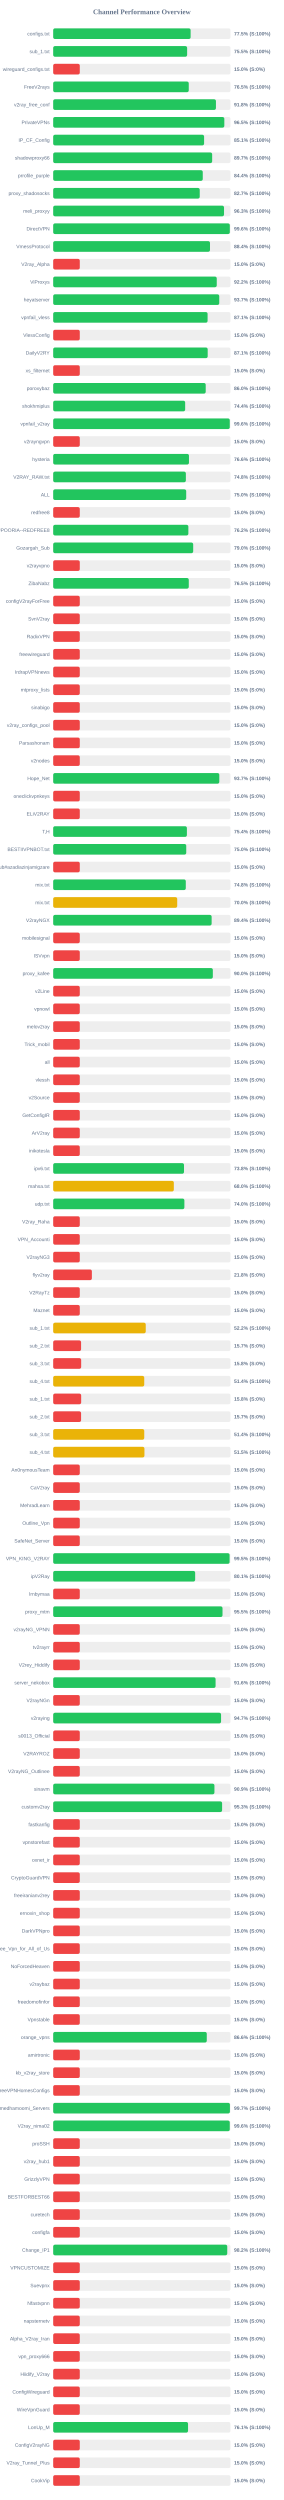
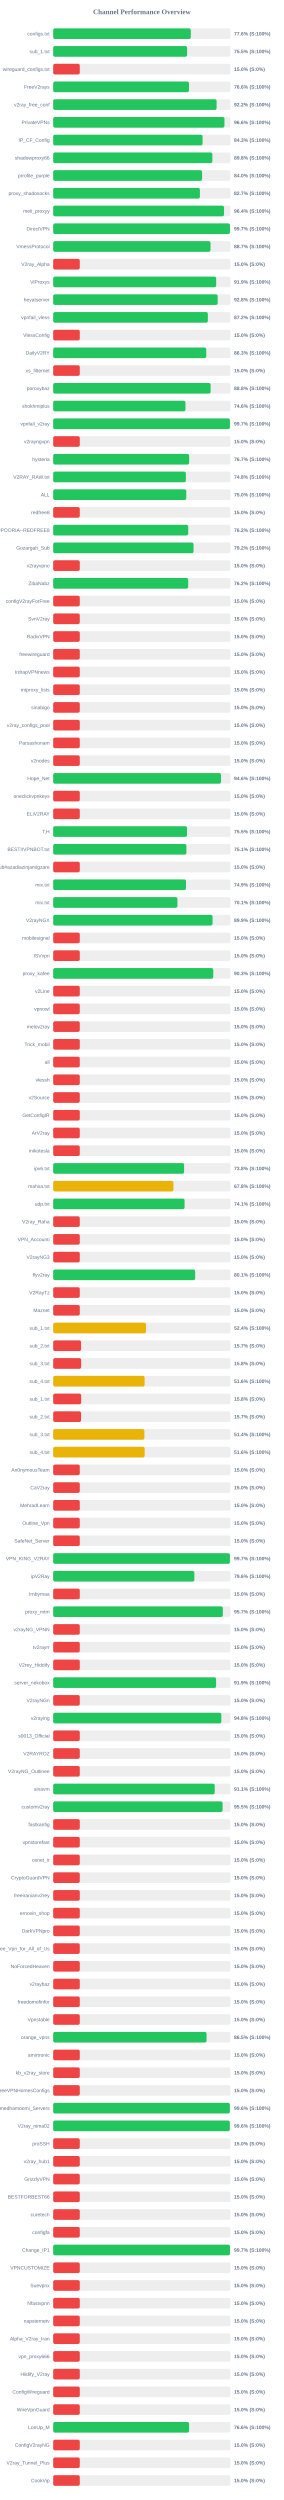
<svg xmlns="http://www.w3.org/2000/svg" width="800" height="7050" version="1.1">
  <style>
        .row { font: 14px Arial; fill: #64748b; }
        .score { font: bold 14px Arial; fill: #64748b; }
    </style>
  <text x="400" y="40" text-anchor="middle" font-size="20px" font-weight="bold" fill="#64748b">Channel Performance Overview</text>
  <rect x="150" y="80" width="500" height="30" fill="#eee" rx="5" />
-   <rect x="150" y="80" width="387.55" height="30" fill="#22c55e" rx="5" />
+   <rect x="150" y="80" width="388.0" height="30" fill="#22c55e" rx="5" />
  <text x="140" y="100" text-anchor="end" class="row">configs.txt</text>
-   <text x="660" y="100" text-anchor="start" class="score">77.5% (S:100%)</text>
+   <text x="660" y="100" text-anchor="start" class="score">77.6% (S:100%)</text>
  <rect x="150" y="130" width="500" height="30" fill="#eee" rx="5" />
  <rect x="150" y="130" width="377.7" height="30" fill="#22c55e" rx="5" />
  <text x="140" y="150" text-anchor="end" class="row">sub_1.txt</text>
  <text x="660" y="150" text-anchor="start" class="score">75.5% (S:100%)</text>
  <rect x="150" y="180" width="500" height="30" fill="#eee" rx="5" />
  <rect x="150" y="180" width="75.0" height="30" fill="#ef4444" rx="5" />
  <text x="140" y="200" text-anchor="end" class="row">wireguard_configs.txt</text>
  <text x="660" y="200" text-anchor="start" class="score">15.0% (S:0%)</text>
  <rect x="150" y="230" width="500" height="30" fill="#eee" rx="5" />
-   <rect x="150" y="230" width="382.3" height="30" fill="#22c55e" rx="5" />
+   <rect x="150" y="230" width="382.95" height="30" fill="#22c55e" rx="5" />
  <text x="140" y="250" text-anchor="end" class="row">FreeV2rays</text>
-   <text x="660" y="250" text-anchor="start" class="score">76.5% (S:100%)</text>
+   <text x="660" y="250" text-anchor="start" class="score">76.6% (S:100%)</text>
  <rect x="150" y="280" width="500" height="30" fill="#eee" rx="5" />
-   <rect x="150" y="280" width="458.95" height="30" fill="#22c55e" rx="5" />
+   <rect x="150" y="280" width="460.85" height="30" fill="#22c55e" rx="5" />
  <text x="140" y="300" text-anchor="end" class="row">v2ray_free_conf</text>
-   <text x="660" y="300" text-anchor="start" class="score">91.8% (S:100%)</text>
+   <text x="660" y="300" text-anchor="start" class="score">92.2% (S:100%)</text>
  <rect x="150" y="330" width="500" height="30" fill="#eee" rx="5" />
-   <rect x="150" y="330" width="482.6" height="30" fill="#22c55e" rx="5" />
+   <rect x="150" y="330" width="482.95" height="30" fill="#22c55e" rx="5" />
  <text x="140" y="350" text-anchor="end" class="row">PrivateVPNs</text>
-   <text x="660" y="350" text-anchor="start" class="score">96.5% (S:100%)</text>
+   <text x="660" y="350" text-anchor="start" class="score">96.6% (S:100%)</text>
  <rect x="150" y="380" width="500" height="30" fill="#eee" rx="5" />
-   <rect x="150" y="380" width="425.55" height="30" fill="#22c55e" rx="5" />
+   <rect x="150" y="380" width="421.3" height="30" fill="#22c55e" rx="5" />
  <text x="140" y="400" text-anchor="end" class="row">IP_CF_Config</text>
-   <text x="660" y="400" text-anchor="start" class="score">85.1% (S:100%)</text>
+   <text x="660" y="400" text-anchor="start" class="score">84.3% (S:100%)</text>
  <rect x="150" y="430" width="500" height="30" fill="#eee" rx="5" />
-   <rect x="150" y="430" width="448.3" height="30" fill="#22c55e" rx="5" />
+   <rect x="150" y="430" width="448.85" height="30" fill="#22c55e" rx="5" />
  <text x="140" y="450" text-anchor="end" class="row">shadowproxy66</text>
-   <text x="660" y="450" text-anchor="start" class="score">89.7% (S:100%)</text>
+   <text x="660" y="450" text-anchor="start" class="score">89.8% (S:100%)</text>
  <rect x="150" y="480" width="500" height="30" fill="#eee" rx="5" />
-   <rect x="150" y="480" width="421.8" height="30" fill="#22c55e" rx="5" />
+   <rect x="150" y="480" width="419.9" height="30" fill="#22c55e" rx="5" />
  <text x="140" y="500" text-anchor="end" class="row">prrofile_purple</text>
-   <text x="660" y="500" text-anchor="start" class="score">84.4% (S:100%)</text>
+   <text x="660" y="500" text-anchor="start" class="score">84.0% (S:100%)</text>
  <rect x="150" y="530" width="500" height="30" fill="#eee" rx="5" />
-   <rect x="150" y="530" width="413.25" height="30" fill="#22c55e" rx="5" />
+   <rect x="150" y="530" width="413.7" height="30" fill="#22c55e" rx="5" />
  <text x="140" y="550" text-anchor="end" class="row">proxy_shadosocks</text>
  <text x="660" y="550" text-anchor="start" class="score">82.7% (S:100%)</text>
  <rect x="150" y="580" width="500" height="30" fill="#eee" rx="5" />
-   <rect x="150" y="580" width="481.75" height="30" fill="#22c55e" rx="5" />
+   <rect x="150" y="580" width="481.8" height="30" fill="#22c55e" rx="5" />
  <text x="140" y="600" text-anchor="end" class="row">meli_proxyy</text>
-   <text x="660" y="600" text-anchor="start" class="score">96.3% (S:100%)</text>
+   <text x="660" y="600" text-anchor="start" class="score">96.4% (S:100%)</text>
  <rect x="150" y="630" width="500" height="30" fill="#eee" rx="5" />
-   <rect x="150" y="630" width="498.1" height="30" fill="#22c55e" rx="5" />
+   <rect x="150" y="630" width="498.45" height="30" fill="#22c55e" rx="5" />
  <text x="140" y="650" text-anchor="end" class="row">DirectVPN</text>
-   <text x="660" y="650" text-anchor="start" class="score">99.6% (S:100%)</text>
+   <text x="660" y="650" text-anchor="start" class="score">99.7% (S:100%)</text>
  <rect x="150" y="680" width="500" height="30" fill="#eee" rx="5" />
-   <rect x="150" y="680" width="442.2" height="30" fill="#22c55e" rx="5" />
+   <rect x="150" y="680" width="443.6" height="30" fill="#22c55e" rx="5" />
  <text x="140" y="700" text-anchor="end" class="row">VmessProtocol</text>
-   <text x="660" y="700" text-anchor="start" class="score">88.4% (S:100%)</text>
+   <text x="660" y="700" text-anchor="start" class="score">88.7% (S:100%)</text>
  <rect x="150" y="730" width="500" height="30" fill="#eee" rx="5" />
  <rect x="150" y="730" width="75.0" height="30" fill="#ef4444" rx="5" />
  <text x="140" y="750" text-anchor="end" class="row">V2ray_Alpha</text>
  <text x="660" y="750" text-anchor="start" class="score">15.0% (S:0%)</text>
  <rect x="150" y="780" width="500" height="30" fill="#eee" rx="5" />
-   <rect x="150" y="780" width="461.25" height="30" fill="#22c55e" rx="5" />
+   <rect x="150" y="780" width="459.65" height="30" fill="#22c55e" rx="5" />
  <text x="140" y="800" text-anchor="end" class="row">ViProxys</text>
-   <text x="660" y="800" text-anchor="start" class="score">92.2% (S:100%)</text>
+   <text x="660" y="800" text-anchor="start" class="score">91.9% (S:100%)</text>
  <rect x="150" y="830" width="500" height="30" fill="#eee" rx="5" />
-   <rect x="150" y="830" width="468.3" height="30" fill="#22c55e" rx="5" />
+   <rect x="150" y="830" width="463.85" height="30" fill="#22c55e" rx="5" />
  <text x="140" y="850" text-anchor="end" class="row">heyatserver</text>
-   <text x="660" y="850" text-anchor="start" class="score">93.7% (S:100%)</text>
+   <text x="660" y="850" text-anchor="start" class="score">92.8% (S:100%)</text>
  <rect x="150" y="880" width="500" height="30" fill="#eee" rx="5" />
-   <rect x="150" y="880" width="435.4" height="30" fill="#22c55e" rx="5" />
+   <rect x="150" y="880" width="436.15" height="30" fill="#22c55e" rx="5" />
  <text x="140" y="900" text-anchor="end" class="row">vpnfail_vless</text>
-   <text x="660" y="900" text-anchor="start" class="score">87.1% (S:100%)</text>
+   <text x="660" y="900" text-anchor="start" class="score">87.2% (S:100%)</text>
  <rect x="150" y="930" width="500" height="30" fill="#eee" rx="5" />
  <rect x="150" y="930" width="75.0" height="30" fill="#ef4444" rx="5" />
  <text x="140" y="950" text-anchor="end" class="row">VlessConfig</text>
  <text x="660" y="950" text-anchor="start" class="score">15.0% (S:0%)</text>
  <rect x="150" y="980" width="500" height="30" fill="#eee" rx="5" />
-   <rect x="150" y="980" width="435.7" height="30" fill="#22c55e" rx="5" />
+   <rect x="150" y="980" width="431.65" height="30" fill="#22c55e" rx="5" />
  <text x="140" y="1000" text-anchor="end" class="row">DailyV2RY</text>
-   <text x="660" y="1000" text-anchor="start" class="score">87.1% (S:100%)</text>
+   <text x="660" y="1000" text-anchor="start" class="score">86.3% (S:100%)</text>
  <rect x="150" y="1030" width="500" height="30" fill="#eee" rx="5" />
  <rect x="150" y="1030" width="75.0" height="30" fill="#ef4444" rx="5" />
  <text x="140" y="1050" text-anchor="end" class="row">xs_filternet</text>
  <text x="660" y="1050" text-anchor="start" class="score">15.0% (S:0%)</text>
  <rect x="150" y="1080" width="500" height="30" fill="#eee" rx="5" />
-   <rect x="150" y="1080" width="430.1" height="30" fill="#22c55e" rx="5" />
+   <rect x="150" y="1080" width="443.95" height="30" fill="#22c55e" rx="5" />
  <text x="140" y="1100" text-anchor="end" class="row">poroxybaz</text>
-   <text x="660" y="1100" text-anchor="start" class="score">86.0% (S:100%)</text>
+   <text x="660" y="1100" text-anchor="start" class="score">88.8% (S:100%)</text>
  <rect x="150" y="1130" width="500" height="30" fill="#eee" rx="5" />
-   <rect x="150" y="1130" width="372.15" height="30" fill="#22c55e" rx="5" />
+   <rect x="150" y="1130" width="373.0" height="30" fill="#22c55e" rx="5" />
  <text x="140" y="1150" text-anchor="end" class="row">shokhmiplus</text>
-   <text x="660" y="1150" text-anchor="start" class="score">74.4% (S:100%)</text>
+   <text x="660" y="1150" text-anchor="start" class="score">74.6% (S:100%)</text>
  <rect x="150" y="1180" width="500" height="30" fill="#eee" rx="5" />
-   <rect x="150" y="1180" width="497.95" height="30" fill="#22c55e" rx="5" />
+   <rect x="150" y="1180" width="498.4" height="30" fill="#22c55e" rx="5" />
  <text x="140" y="1200" text-anchor="end" class="row">vpnfail_v2ray</text>
-   <text x="660" y="1200" text-anchor="start" class="score">99.6% (S:100%)</text>
+   <text x="660" y="1200" text-anchor="start" class="score">99.7% (S:100%)</text>
  <rect x="150" y="1230" width="500" height="30" fill="#eee" rx="5" />
  <rect x="150" y="1230" width="75.0" height="30" fill="#ef4444" rx="5" />
  <text x="140" y="1250" text-anchor="end" class="row">v2rayngvpn</text>
  <text x="660" y="1250" text-anchor="start" class="score">15.0% (S:0%)</text>
  <rect x="150" y="1280" width="500" height="30" fill="#eee" rx="5" />
-   <rect x="150" y="1280" width="382.9" height="30" fill="#22c55e" rx="5" />
+   <rect x="150" y="1280" width="383.45" height="30" fill="#22c55e" rx="5" />
  <text x="140" y="1300" text-anchor="end" class="row">hysteria</text>
-   <text x="660" y="1300" text-anchor="start" class="score">76.6% (S:100%)</text>
+   <text x="660" y="1300" text-anchor="start" class="score">76.7% (S:100%)</text>
  <rect x="150" y="1330" width="500" height="30" fill="#eee" rx="5" />
-   <rect x="150" y="1330" width="374.15" height="30" fill="#22c55e" rx="5" />
+   <rect x="150" y="1330" width="374.2" height="30" fill="#22c55e" rx="5" />
  <text x="140" y="1350" text-anchor="end" class="row">V2RAY_RAW.txt</text>
  <text x="660" y="1350" text-anchor="start" class="score">74.8% (S:100%)</text>
  <rect x="150" y="1380" width="500" height="30" fill="#eee" rx="5" />
-   <rect x="150" y="1380" width="375.1" height="30" fill="#22c55e" rx="5" />
+   <rect x="150" y="1380" width="375.25" height="30" fill="#22c55e" rx="5" />
  <text x="140" y="1400" text-anchor="end" class="row">ALL</text>
  <text x="660" y="1400" text-anchor="start" class="score">75.0% (S:100%)</text>
  <rect x="150" y="1430" width="500" height="30" fill="#eee" rx="5" />
  <rect x="150" y="1430" width="75.0" height="30" fill="#ef4444" rx="5" />
  <text x="140" y="1450" text-anchor="end" class="row">redfree8</text>
  <text x="660" y="1450" text-anchor="start" class="score">15.0% (S:0%)</text>
  <rect x="150" y="1480" width="500" height="30" fill="#eee" rx="5" />
-   <rect x="150" y="1480" width="381.2" height="30" fill="#22c55e" rx="5" />
+   <rect x="150" y="1480" width="380.8" height="30" fill="#22c55e" rx="5" />
  <text x="140" y="1500" text-anchor="end" class="row">POORIA--REDFREE8.txt#POORIA--REDFREE8</text>
  <text x="660" y="1500" text-anchor="start" class="score">76.2% (S:100%)</text>
  <rect x="150" y="1530" width="500" height="30" fill="#eee" rx="5" />
-   <rect x="150" y="1530" width="394.8" height="30" fill="#22c55e" rx="5" />
+   <rect x="150" y="1530" width="395.8" height="30" fill="#22c55e" rx="5" />
  <text x="140" y="1550" text-anchor="end" class="row">Gozargah_Sub</text>
-   <text x="660" y="1550" text-anchor="start" class="score">79.0% (S:100%)</text>
+   <text x="660" y="1550" text-anchor="start" class="score">79.2% (S:100%)</text>
  <rect x="150" y="1580" width="500" height="30" fill="#eee" rx="5" />
  <rect x="150" y="1580" width="75.0" height="30" fill="#ef4444" rx="5" />
  <text x="140" y="1600" text-anchor="end" class="row">v2rayvpno</text>
  <text x="660" y="1600" text-anchor="start" class="score">15.0% (S:0%)</text>
  <rect x="150" y="1630" width="500" height="30" fill="#eee" rx="5" />
-   <rect x="150" y="1630" width="382.35" height="30" fill="#22c55e" rx="5" />
+   <rect x="150" y="1630" width="380.75" height="30" fill="#22c55e" rx="5" />
  <text x="140" y="1650" text-anchor="end" class="row">ZibaNabz</text>
-   <text x="660" y="1650" text-anchor="start" class="score">76.5% (S:100%)</text>
+   <text x="660" y="1650" text-anchor="start" class="score">76.2% (S:100%)</text>
  <rect x="150" y="1680" width="500" height="30" fill="#eee" rx="5" />
  <rect x="150" y="1680" width="75.0" height="30" fill="#ef4444" rx="5" />
  <text x="140" y="1700" text-anchor="end" class="row">configV2rayForFree</text>
  <text x="660" y="1700" text-anchor="start" class="score">15.0% (S:0%)</text>
  <rect x="150" y="1730" width="500" height="30" fill="#eee" rx="5" />
  <rect x="150" y="1730" width="75.0" height="30" fill="#ef4444" rx="5" />
  <text x="140" y="1750" text-anchor="end" class="row">SvnV2ray</text>
  <text x="660" y="1750" text-anchor="start" class="score">15.0% (S:0%)</text>
  <rect x="150" y="1780" width="500" height="30" fill="#eee" rx="5" />
  <rect x="150" y="1780" width="75.0" height="30" fill="#ef4444" rx="5" />
  <text x="140" y="1800" text-anchor="end" class="row">RadixVPN</text>
  <text x="660" y="1800" text-anchor="start" class="score">15.0% (S:0%)</text>
  <rect x="150" y="1830" width="500" height="30" fill="#eee" rx="5" />
  <rect x="150" y="1830" width="75.0" height="30" fill="#ef4444" rx="5" />
  <text x="140" y="1850" text-anchor="end" class="row">freewireguard</text>
  <text x="660" y="1850" text-anchor="start" class="score">15.0% (S:0%)</text>
  <rect x="150" y="1880" width="500" height="30" fill="#eee" rx="5" />
  <rect x="150" y="1880" width="75.0" height="30" fill="#ef4444" rx="5" />
  <text x="140" y="1900" text-anchor="end" class="row">IrdrapVPNnews</text>
  <text x="660" y="1900" text-anchor="start" class="score">15.0% (S:0%)</text>
  <rect x="150" y="1930" width="500" height="30" fill="#eee" rx="5" />
  <rect x="150" y="1930" width="75.0" height="30" fill="#ef4444" rx="5" />
  <text x="140" y="1950" text-anchor="end" class="row">mtproxy_lists</text>
  <text x="660" y="1950" text-anchor="start" class="score">15.0% (S:0%)</text>
  <rect x="150" y="1980" width="500" height="30" fill="#eee" rx="5" />
  <rect x="150" y="1980" width="75.0" height="30" fill="#ef4444" rx="5" />
  <text x="140" y="2000" text-anchor="end" class="row">sinabigo</text>
  <text x="660" y="2000" text-anchor="start" class="score">15.0% (S:0%)</text>
  <rect x="150" y="2030" width="500" height="30" fill="#eee" rx="5" />
  <rect x="150" y="2030" width="75.0" height="30" fill="#ef4444" rx="5" />
  <text x="140" y="2050" text-anchor="end" class="row">v2ray_configs_pool</text>
  <text x="660" y="2050" text-anchor="start" class="score">15.0% (S:0%)</text>
  <rect x="150" y="2080" width="500" height="30" fill="#eee" rx="5" />
  <rect x="150" y="2080" width="75.0" height="30" fill="#ef4444" rx="5" />
  <text x="140" y="2100" text-anchor="end" class="row">Parsashonam</text>
  <text x="660" y="2100" text-anchor="start" class="score">15.0% (S:0%)</text>
  <rect x="150" y="2130" width="500" height="30" fill="#eee" rx="5" />
  <rect x="150" y="2130" width="75.0" height="30" fill="#ef4444" rx="5" />
  <text x="140" y="2150" text-anchor="end" class="row">v2nodes</text>
  <text x="660" y="2150" text-anchor="start" class="score">15.0% (S:0%)</text>
  <rect x="150" y="2180" width="500" height="30" fill="#eee" rx="5" />
-   <rect x="150" y="2180" width="468.45" height="30" fill="#22c55e" rx="5" />
+   <rect x="150" y="2180" width="473.2" height="30" fill="#22c55e" rx="5" />
  <text x="140" y="2200" text-anchor="end" class="row">Hope_Net</text>
-   <text x="660" y="2200" text-anchor="start" class="score">93.7% (S:100%)</text>
+   <text x="660" y="2200" text-anchor="start" class="score">94.6% (S:100%)</text>
  <rect x="150" y="2230" width="500" height="30" fill="#eee" rx="5" />
  <rect x="150" y="2230" width="75.0" height="30" fill="#ef4444" rx="5" />
  <text x="140" y="2250" text-anchor="end" class="row">oneclickvpnkeys</text>
  <text x="660" y="2250" text-anchor="start" class="score">15.0% (S:0%)</text>
  <rect x="150" y="2280" width="500" height="30" fill="#eee" rx="5" />
  <rect x="150" y="2280" width="75.0" height="30" fill="#ef4444" rx="5" />
  <text x="140" y="2300" text-anchor="end" class="row">ELiV2RAY</text>
  <text x="660" y="2300" text-anchor="start" class="score">15.0% (S:0%)</text>
  <rect x="150" y="2330" width="500" height="30" fill="#eee" rx="5" />
-   <rect x="150" y="2330" width="377.05" height="30" fill="#22c55e" rx="5" />
+   <rect x="150" y="2330" width="377.45" height="30" fill="#22c55e" rx="5" />
  <text x="140" y="2350" text-anchor="end" class="row">T,H</text>
-   <text x="660" y="2350" text-anchor="start" class="score">75.4% (S:100%)</text>
+   <text x="660" y="2350" text-anchor="start" class="score">75.5% (S:100%)</text>
  <rect x="150" y="2380" width="500" height="30" fill="#eee" rx="5" />
-   <rect x="150" y="2380" width="375.2" height="30" fill="#22c55e" rx="5" />
+   <rect x="150" y="2380" width="375.65" height="30" fill="#22c55e" rx="5" />
  <text x="140" y="2400" text-anchor="end" class="row">BESTIIVPNBOT.txt</text>
-   <text x="660" y="2400" text-anchor="start" class="score">75.0% (S:100%)</text>
+   <text x="660" y="2400" text-anchor="start" class="score">75.1% (S:100%)</text>
  <rect x="150" y="2430" width="500" height="30" fill="#eee" rx="5" />
  <rect x="150" y="2430" width="75.0" height="30" fill="#ef4444" rx="5" />
  <text x="140" y="2450" text-anchor="end" class="row">Sub#azadiazinjamigzare</text>
  <text x="660" y="2450" text-anchor="start" class="score">15.0% (S:0%)</text>
  <rect x="150" y="2480" width="500" height="30" fill="#eee" rx="5" />
-   <rect x="150" y="2480" width="373.95" height="30" fill="#22c55e" rx="5" />
+   <rect x="150" y="2480" width="374.55" height="30" fill="#22c55e" rx="5" />
  <text x="140" y="2500" text-anchor="end" class="row">mix.txt</text>
-   <text x="660" y="2500" text-anchor="start" class="score">74.8% (S:100%)</text>
+   <text x="660" y="2500" text-anchor="start" class="score">74.9% (S:100%)</text>
  <rect x="150" y="2530" width="500" height="30" fill="#eee" rx="5" />
-   <rect x="150" y="2530" width="349.75" height="30" fill="#eab308" rx="5" />
+   <rect x="150" y="2530" width="350.35" height="30" fill="#22c55e" rx="5" />
  <text x="140" y="2550" text-anchor="end" class="row">mix.txt</text>
-   <text x="660" y="2550" text-anchor="start" class="score">70.0% (S:100%)</text>
+   <text x="660" y="2550" text-anchor="start" class="score">70.1% (S:100%)</text>
  <rect x="150" y="2580" width="500" height="30" fill="#eee" rx="5" />
-   <rect x="150" y="2580" width="446.8" height="30" fill="#22c55e" rx="5" />
+   <rect x="150" y="2580" width="449.45" height="30" fill="#22c55e" rx="5" />
  <text x="140" y="2600" text-anchor="end" class="row">V2rayNGX</text>
-   <text x="660" y="2600" text-anchor="start" class="score">89.4% (S:100%)</text>
+   <text x="660" y="2600" text-anchor="start" class="score">89.9% (S:100%)</text>
  <rect x="150" y="2630" width="500" height="30" fill="#eee" rx="5" />
  <rect x="150" y="2630" width="75.0" height="30" fill="#ef4444" rx="5" />
  <text x="140" y="2650" text-anchor="end" class="row">mobilesignal</text>
  <text x="660" y="2650" text-anchor="start" class="score">15.0% (S:0%)</text>
  <rect x="150" y="2680" width="500" height="30" fill="#eee" rx="5" />
  <rect x="150" y="2680" width="75.0" height="30" fill="#ef4444" rx="5" />
  <text x="140" y="2700" text-anchor="end" class="row">ISVvpn</text>
  <text x="660" y="2700" text-anchor="start" class="score">15.0% (S:0%)</text>
  <rect x="150" y="2730" width="500" height="30" fill="#eee" rx="5" />
-   <rect x="150" y="2730" width="450.2" height="30" fill="#22c55e" rx="5" />
+   <rect x="150" y="2730" width="451.4" height="30" fill="#22c55e" rx="5" />
  <text x="140" y="2750" text-anchor="end" class="row">proxy_kafee</text>
-   <text x="660" y="2750" text-anchor="start" class="score">90.0% (S:100%)</text>
+   <text x="660" y="2750" text-anchor="start" class="score">90.3% (S:100%)</text>
  <rect x="150" y="2780" width="500" height="30" fill="#eee" rx="5" />
  <rect x="150" y="2780" width="75.0" height="30" fill="#ef4444" rx="5" />
  <text x="140" y="2800" text-anchor="end" class="row">v2Line</text>
  <text x="660" y="2800" text-anchor="start" class="score">15.0% (S:0%)</text>
  <rect x="150" y="2830" width="500" height="30" fill="#eee" rx="5" />
  <rect x="150" y="2830" width="75.0" height="30" fill="#ef4444" rx="5" />
  <text x="140" y="2850" text-anchor="end" class="row">vpnowl</text>
  <text x="660" y="2850" text-anchor="start" class="score">15.0% (S:0%)</text>
  <rect x="150" y="2880" width="500" height="30" fill="#eee" rx="5" />
  <rect x="150" y="2880" width="75.0" height="30" fill="#ef4444" rx="5" />
  <text x="140" y="2900" text-anchor="end" class="row">melov2ray</text>
  <text x="660" y="2900" text-anchor="start" class="score">15.0% (S:0%)</text>
  <rect x="150" y="2930" width="500" height="30" fill="#eee" rx="5" />
  <rect x="150" y="2930" width="75.0" height="30" fill="#ef4444" rx="5" />
  <text x="140" y="2950" text-anchor="end" class="row">Trick_mobil</text>
  <text x="660" y="2950" text-anchor="start" class="score">15.0% (S:0%)</text>
  <rect x="150" y="2980" width="500" height="30" fill="#eee" rx="5" />
  <rect x="150" y="2980" width="75.0" height="30" fill="#ef4444" rx="5" />
  <text x="140" y="3000" text-anchor="end" class="row">all</text>
  <text x="660" y="3000" text-anchor="start" class="score">15.0% (S:0%)</text>
  <rect x="150" y="3030" width="500" height="30" fill="#eee" rx="5" />
  <rect x="150" y="3030" width="75.0" height="30" fill="#ef4444" rx="5" />
  <text x="140" y="3050" text-anchor="end" class="row">vlessh</text>
  <text x="660" y="3050" text-anchor="start" class="score">15.0% (S:0%)</text>
  <rect x="150" y="3080" width="500" height="30" fill="#eee" rx="5" />
  <rect x="150" y="3080" width="75.0" height="30" fill="#ef4444" rx="5" />
  <text x="140" y="3100" text-anchor="end" class="row">v2Source</text>
  <text x="660" y="3100" text-anchor="start" class="score">15.0% (S:0%)</text>
  <rect x="150" y="3130" width="500" height="30" fill="#eee" rx="5" />
  <rect x="150" y="3130" width="75.0" height="30" fill="#ef4444" rx="5" />
  <text x="140" y="3150" text-anchor="end" class="row">GetConfigIR</text>
  <text x="660" y="3150" text-anchor="start" class="score">15.0% (S:0%)</text>
  <rect x="150" y="3180" width="500" height="30" fill="#eee" rx="5" />
  <rect x="150" y="3180" width="75.0" height="30" fill="#ef4444" rx="5" />
  <text x="140" y="3200" text-anchor="end" class="row">ArV2ray</text>
  <text x="660" y="3200" text-anchor="start" class="score">15.0% (S:0%)</text>
  <rect x="150" y="3230" width="500" height="30" fill="#eee" rx="5" />
  <rect x="150" y="3230" width="75.0" height="30" fill="#ef4444" rx="5" />
  <text x="140" y="3250" text-anchor="end" class="row">inikotesla</text>
  <text x="660" y="3250" text-anchor="start" class="score">15.0% (S:0%)</text>
  <rect x="150" y="3280" width="500" height="30" fill="#eee" rx="5" />
-   <rect x="150" y="3280" width="368.9" height="30" fill="#22c55e" rx="5" />
+   <rect x="150" y="3280" width="369.15" height="30" fill="#22c55e" rx="5" />
  <text x="140" y="3300" text-anchor="end" class="row">ipv6.txt</text>
  <text x="660" y="3300" text-anchor="start" class="score">73.8% (S:100%)</text>
  <rect x="150" y="3330" width="500" height="30" fill="#eee" rx="5" />
-   <rect x="150" y="3330" width="340.2" height="30" fill="#eab308" rx="5" />
+   <rect x="150" y="3330" width="339.15" height="30" fill="#eab308" rx="5" />
  <text x="140" y="3350" text-anchor="end" class="row">mahsa.txt</text>
-   <text x="660" y="3350" text-anchor="start" class="score">68.0% (S:100%)</text>
+   <text x="660" y="3350" text-anchor="start" class="score">67.8% (S:100%)</text>
  <rect x="150" y="3380" width="500" height="30" fill="#eee" rx="5" />
-   <rect x="150" y="3380" width="369.95" height="30" fill="#22c55e" rx="5" />
+   <rect x="150" y="3380" width="370.5" height="30" fill="#22c55e" rx="5" />
  <text x="140" y="3400" text-anchor="end" class="row">udp.txt</text>
-   <text x="660" y="3400" text-anchor="start" class="score">74.0% (S:100%)</text>
+   <text x="660" y="3400" text-anchor="start" class="score">74.1% (S:100%)</text>
  <rect x="150" y="3430" width="500" height="30" fill="#eee" rx="5" />
  <rect x="150" y="3430" width="75.0" height="30" fill="#ef4444" rx="5" />
  <text x="140" y="3450" text-anchor="end" class="row">V2ray_Raha</text>
  <text x="660" y="3450" text-anchor="start" class="score">15.0% (S:0%)</text>
  <rect x="150" y="3480" width="500" height="30" fill="#eee" rx="5" />
  <rect x="150" y="3480" width="75.0" height="30" fill="#ef4444" rx="5" />
  <text x="140" y="3500" text-anchor="end" class="row">VPN_Accounti</text>
  <text x="660" y="3500" text-anchor="start" class="score">15.0% (S:0%)</text>
  <rect x="150" y="3530" width="500" height="30" fill="#eee" rx="5" />
  <rect x="150" y="3530" width="75.0" height="30" fill="#ef4444" rx="5" />
  <text x="140" y="3550" text-anchor="end" class="row">V2rayNG3</text>
  <text x="660" y="3550" text-anchor="start" class="score">15.0% (S:0%)</text>
  <rect x="150" y="3580" width="500" height="30" fill="#eee" rx="5" />
-   <rect x="150" y="3580" width="109.1" height="30" fill="#ef4444" rx="5" />
+   <rect x="150" y="3580" width="400.4" height="30" fill="#22c55e" rx="5" />
  <text x="140" y="3600" text-anchor="end" class="row">flyv2ray</text>
-   <text x="660" y="3600" text-anchor="start" class="score">21.8% (S:0%)</text>
+   <text x="660" y="3600" text-anchor="start" class="score">80.1% (S:100%)</text>
  <rect x="150" y="3630" width="500" height="30" fill="#eee" rx="5" />
  <rect x="150" y="3630" width="75.0" height="30" fill="#ef4444" rx="5" />
  <text x="140" y="3650" text-anchor="end" class="row">V2RayTz</text>
  <text x="660" y="3650" text-anchor="start" class="score">15.0% (S:0%)</text>
  <rect x="150" y="3680" width="500" height="30" fill="#eee" rx="5" />
  <rect x="150" y="3680" width="75.0" height="30" fill="#ef4444" rx="5" />
  <text x="140" y="3700" text-anchor="end" class="row">Maznet</text>
  <text x="660" y="3700" text-anchor="start" class="score">15.0% (S:0%)</text>
  <rect x="150" y="3730" width="500" height="30" fill="#eee" rx="5" />
-   <rect x="150" y="3730" width="261.0" height="30" fill="#eab308" rx="5" />
+   <rect x="150" y="3730" width="261.85" height="30" fill="#eab308" rx="5" />
  <text x="140" y="3750" text-anchor="end" class="row">sub_1.txt</text>
-   <text x="660" y="3750" text-anchor="start" class="score">52.2% (S:100%)</text>
+   <text x="660" y="3750" text-anchor="start" class="score">52.4% (S:100%)</text>
  <rect x="150" y="3780" width="500" height="30" fill="#eee" rx="5" />
  <rect x="150" y="3780" width="78.65" height="30" fill="#ef4444" rx="5" />
  <text x="140" y="3800" text-anchor="end" class="row">sub_2.txt</text>
  <text x="660" y="3800" text-anchor="start" class="score">15.7% (S:0%)</text>
  <rect x="150" y="3830" width="500" height="30" fill="#eee" rx="5" />
  <rect x="150" y="3830" width="78.9" height="30" fill="#ef4444" rx="5" />
  <text x="140" y="3850" text-anchor="end" class="row">sub_3.txt</text>
  <text x="660" y="3850" text-anchor="start" class="score">15.8% (S:0%)</text>
  <rect x="150" y="3880" width="500" height="30" fill="#eee" rx="5" />
-   <rect x="150" y="3880" width="256.75" height="30" fill="#eab308" rx="5" />
+   <rect x="150" y="3880" width="257.85" height="30" fill="#eab308" rx="5" />
  <text x="140" y="3900" text-anchor="end" class="row">sub_4.txt</text>
-   <text x="660" y="3900" text-anchor="start" class="score">51.4% (S:100%)</text>
+   <text x="660" y="3900" text-anchor="start" class="score">51.6% (S:100%)</text>
  <rect x="150" y="3930" width="500" height="30" fill="#eee" rx="5" />
  <rect x="150" y="3930" width="78.9" height="30" fill="#ef4444" rx="5" />
  <text x="140" y="3950" text-anchor="end" class="row">sub_1.txt</text>
  <text x="660" y="3950" text-anchor="start" class="score">15.8% (S:0%)</text>
  <rect x="150" y="3980" width="500" height="30" fill="#eee" rx="5" />
  <rect x="150" y="3980" width="78.65" height="30" fill="#ef4444" rx="5" />
  <text x="140" y="4000" text-anchor="end" class="row">sub_2.txt</text>
  <text x="660" y="4000" text-anchor="start" class="score">15.7% (S:0%)</text>
  <rect x="150" y="4030" width="500" height="30" fill="#eee" rx="5" />
-   <rect x="150" y="4030" width="256.8" height="30" fill="#eab308" rx="5" />
+   <rect x="150" y="4030" width="257.15" height="30" fill="#eab308" rx="5" />
  <text x="140" y="4050" text-anchor="end" class="row">sub_3.txt</text>
  <text x="660" y="4050" text-anchor="start" class="score">51.4% (S:100%)</text>
  <rect x="150" y="4080" width="500" height="30" fill="#eee" rx="5" />
-   <rect x="150" y="4080" width="257.3" height="30" fill="#eab308" rx="5" />
+   <rect x="150" y="4080" width="257.95" height="30" fill="#eab308" rx="5" />
  <text x="140" y="4100" text-anchor="end" class="row">sub_4.txt</text>
-   <text x="660" y="4100" text-anchor="start" class="score">51.5% (S:100%)</text>
+   <text x="660" y="4100" text-anchor="start" class="score">51.6% (S:100%)</text>
  <rect x="150" y="4130" width="500" height="30" fill="#eee" rx="5" />
  <rect x="150" y="4130" width="75.0" height="30" fill="#ef4444" rx="5" />
  <text x="140" y="4150" text-anchor="end" class="row">An0nymousTeam</text>
  <text x="660" y="4150" text-anchor="start" class="score">15.0% (S:0%)</text>
  <rect x="150" y="4180" width="500" height="30" fill="#eee" rx="5" />
  <rect x="150" y="4180" width="75.0" height="30" fill="#ef4444" rx="5" />
  <text x="140" y="4200" text-anchor="end" class="row">CaV2ray</text>
  <text x="660" y="4200" text-anchor="start" class="score">15.0% (S:0%)</text>
  <rect x="150" y="4230" width="500" height="30" fill="#eee" rx="5" />
  <rect x="150" y="4230" width="75.0" height="30" fill="#ef4444" rx="5" />
  <text x="140" y="4250" text-anchor="end" class="row">MehradLearn</text>
  <text x="660" y="4250" text-anchor="start" class="score">15.0% (S:0%)</text>
  <rect x="150" y="4280" width="500" height="30" fill="#eee" rx="5" />
  <rect x="150" y="4280" width="75.0" height="30" fill="#ef4444" rx="5" />
  <text x="140" y="4300" text-anchor="end" class="row">Outline_Vpn</text>
  <text x="660" y="4300" text-anchor="start" class="score">15.0% (S:0%)</text>
  <rect x="150" y="4330" width="500" height="30" fill="#eee" rx="5" />
  <rect x="150" y="4330" width="75.0" height="30" fill="#ef4444" rx="5" />
  <text x="140" y="4350" text-anchor="end" class="row">SafeNet_Server</text>
  <text x="660" y="4350" text-anchor="start" class="score">15.0% (S:0%)</text>
  <rect x="150" y="4380" width="500" height="30" fill="#eee" rx="5" />
-   <rect x="150" y="4380" width="497.45" height="30" fill="#22c55e" rx="5" />
+   <rect x="150" y="4380" width="498.3" height="30" fill="#22c55e" rx="5" />
  <text x="140" y="4400" text-anchor="end" class="row">VPN_KING_V2RAY</text>
-   <text x="660" y="4400" text-anchor="start" class="score">99.5% (S:100%)</text>
+   <text x="660" y="4400" text-anchor="start" class="score">99.7% (S:100%)</text>
  <rect x="150" y="4430" width="500" height="30" fill="#eee" rx="5" />
-   <rect x="150" y="4430" width="400.35" height="30" fill="#22c55e" rx="5" />
+   <rect x="150" y="4430" width="398.1" height="30" fill="#22c55e" rx="5" />
  <text x="140" y="4450" text-anchor="end" class="row">ipV2Ray</text>
-   <text x="660" y="4450" text-anchor="start" class="score">80.1% (S:100%)</text>
+   <text x="660" y="4450" text-anchor="start" class="score">79.6% (S:100%)</text>
  <rect x="150" y="4480" width="500" height="30" fill="#eee" rx="5" />
  <rect x="150" y="4480" width="75.0" height="30" fill="#ef4444" rx="5" />
  <text x="140" y="4500" text-anchor="end" class="row">lrnbymaa</text>
  <text x="660" y="4500" text-anchor="start" class="score">15.0% (S:0%)</text>
  <rect x="150" y="4530" width="500" height="30" fill="#eee" rx="5" />
-   <rect x="150" y="4530" width="477.5" height="30" fill="#22c55e" rx="5" />
+   <rect x="150" y="4530" width="478.4" height="30" fill="#22c55e" rx="5" />
  <text x="140" y="4550" text-anchor="end" class="row">proxy_mtm</text>
-   <text x="660" y="4550" text-anchor="start" class="score">95.5% (S:100%)</text>
+   <text x="660" y="4550" text-anchor="start" class="score">95.7% (S:100%)</text>
  <rect x="150" y="4580" width="500" height="30" fill="#eee" rx="5" />
  <rect x="150" y="4580" width="75.0" height="30" fill="#ef4444" rx="5" />
  <text x="140" y="4600" text-anchor="end" class="row">v2rayNG_VPNN</text>
  <text x="660" y="4600" text-anchor="start" class="score">15.0% (S:0%)</text>
  <rect x="150" y="4630" width="500" height="30" fill="#eee" rx="5" />
  <rect x="150" y="4630" width="75.0" height="30" fill="#ef4444" rx="5" />
  <text x="140" y="4650" text-anchor="end" class="row">tv2rayrr</text>
  <text x="660" y="4650" text-anchor="start" class="score">15.0% (S:0%)</text>
  <rect x="150" y="4680" width="500" height="30" fill="#eee" rx="5" />
  <rect x="150" y="4680" width="75.0" height="30" fill="#ef4444" rx="5" />
  <text x="140" y="4700" text-anchor="end" class="row">V2rey_Hiddify</text>
  <text x="660" y="4700" text-anchor="start" class="score">15.0% (S:0%)</text>
  <rect x="150" y="4730" width="500" height="30" fill="#eee" rx="5" />
-   <rect x="150" y="4730" width="457.95" height="30" fill="#22c55e" rx="5" />
+   <rect x="150" y="4730" width="459.4" height="30" fill="#22c55e" rx="5" />
  <text x="140" y="4750" text-anchor="end" class="row">server_nekobox</text>
-   <text x="660" y="4750" text-anchor="start" class="score">91.6% (S:100%)</text>
+   <text x="660" y="4750" text-anchor="start" class="score">91.9% (S:100%)</text>
  <rect x="150" y="4780" width="500" height="30" fill="#eee" rx="5" />
  <rect x="150" y="4780" width="75.0" height="30" fill="#ef4444" rx="5" />
  <text x="140" y="4800" text-anchor="end" class="row">V2rayNGn</text>
  <text x="660" y="4800" text-anchor="start" class="score">15.0% (S:0%)</text>
  <rect x="150" y="4830" width="500" height="30" fill="#eee" rx="5" />
-   <rect x="150" y="4830" width="473.4" height="30" fill="#22c55e" rx="5" />
+   <rect x="150" y="4830" width="474.15" height="30" fill="#22c55e" rx="5" />
  <text x="140" y="4850" text-anchor="end" class="row">v2raying</text>
-   <text x="660" y="4850" text-anchor="start" class="score">94.7% (S:100%)</text>
+   <text x="660" y="4850" text-anchor="start" class="score">94.8% (S:100%)</text>
  <rect x="150" y="4880" width="500" height="30" fill="#eee" rx="5" />
  <rect x="150" y="4880" width="75.0" height="30" fill="#ef4444" rx="5" />
  <text x="140" y="4900" text-anchor="end" class="row">s0013_Official</text>
  <text x="660" y="4900" text-anchor="start" class="score">15.0% (S:0%)</text>
  <rect x="150" y="4930" width="500" height="30" fill="#eee" rx="5" />
  <rect x="150" y="4930" width="75.0" height="30" fill="#ef4444" rx="5" />
  <text x="140" y="4950" text-anchor="end" class="row">V2RAYROZ</text>
  <text x="660" y="4950" text-anchor="start" class="score">15.0% (S:0%)</text>
  <rect x="150" y="4980" width="500" height="30" fill="#eee" rx="5" />
  <rect x="150" y="4980" width="75.0" height="30" fill="#ef4444" rx="5" />
  <text x="140" y="5000" text-anchor="end" class="row">V2rayNG_Outlinee</text>
  <text x="660" y="5000" text-anchor="start" class="score">15.0% (S:0%)</text>
  <rect x="150" y="5030" width="500" height="30" fill="#eee" rx="5" />
-   <rect x="150" y="5030" width="454.7" height="30" fill="#22c55e" rx="5" />
+   <rect x="150" y="5030" width="455.5" height="30" fill="#22c55e" rx="5" />
  <text x="140" y="5050" text-anchor="end" class="row">sinavm</text>
-   <text x="660" y="5050" text-anchor="start" class="score">90.9% (S:100%)</text>
+   <text x="660" y="5050" text-anchor="start" class="score">91.1% (S:100%)</text>
  <rect x="150" y="5080" width="500" height="30" fill="#eee" rx="5" />
-   <rect x="150" y="5080" width="476.35" height="30" fill="#22c55e" rx="5" />
+   <rect x="150" y="5080" width="477.7" height="30" fill="#22c55e" rx="5" />
  <text x="140" y="5100" text-anchor="end" class="row">customv2ray</text>
-   <text x="660" y="5100" text-anchor="start" class="score">95.3% (S:100%)</text>
+   <text x="660" y="5100" text-anchor="start" class="score">95.5% (S:100%)</text>
  <rect x="150" y="5130" width="500" height="30" fill="#eee" rx="5" />
  <rect x="150" y="5130" width="75.0" height="30" fill="#ef4444" rx="5" />
  <text x="140" y="5150" text-anchor="end" class="row">fastkanfig</text>
  <text x="660" y="5150" text-anchor="start" class="score">15.0% (S:0%)</text>
  <rect x="150" y="5180" width="500" height="30" fill="#eee" rx="5" />
  <rect x="150" y="5180" width="75.0" height="30" fill="#ef4444" rx="5" />
  <text x="140" y="5200" text-anchor="end" class="row">vpnstorefast</text>
  <text x="660" y="5200" text-anchor="start" class="score">15.0% (S:0%)</text>
  <rect x="150" y="5230" width="500" height="30" fill="#eee" rx="5" />
  <rect x="150" y="5230" width="75.0" height="30" fill="#ef4444" rx="5" />
  <text x="140" y="5250" text-anchor="end" class="row">oxnet_ir</text>
  <text x="660" y="5250" text-anchor="start" class="score">15.0% (S:0%)</text>
  <rect x="150" y="5280" width="500" height="30" fill="#eee" rx="5" />
  <rect x="150" y="5280" width="75.0" height="30" fill="#ef4444" rx="5" />
  <text x="140" y="5300" text-anchor="end" class="row">CryptoGuardVPN</text>
  <text x="660" y="5300" text-anchor="start" class="score">15.0% (S:0%)</text>
  <rect x="150" y="5330" width="500" height="30" fill="#eee" rx="5" />
  <rect x="150" y="5330" width="75.0" height="30" fill="#ef4444" rx="5" />
  <text x="140" y="5350" text-anchor="end" class="row">freeiranianv2rey</text>
  <text x="660" y="5350" text-anchor="start" class="score">15.0% (S:0%)</text>
  <rect x="150" y="5380" width="500" height="30" fill="#eee" rx="5" />
  <rect x="150" y="5380" width="75.0" height="30" fill="#ef4444" rx="5" />
  <text x="140" y="5400" text-anchor="end" class="row">ernoxin_shop</text>
  <text x="660" y="5400" text-anchor="start" class="score">15.0% (S:0%)</text>
  <rect x="150" y="5430" width="500" height="30" fill="#eee" rx="5" />
  <rect x="150" y="5430" width="75.0" height="30" fill="#ef4444" rx="5" />
  <text x="140" y="5450" text-anchor="end" class="row">DarkVPNpro</text>
  <text x="660" y="5450" text-anchor="start" class="score">15.0% (S:0%)</text>
  <rect x="150" y="5480" width="500" height="30" fill="#eee" rx="5" />
  <rect x="150" y="5480" width="75.0" height="30" fill="#ef4444" rx="5" />
  <text x="140" y="5500" text-anchor="end" class="row">Free_Vpn_for_All_of_Us</text>
  <text x="660" y="5500" text-anchor="start" class="score">15.0% (S:0%)</text>
  <rect x="150" y="5530" width="500" height="30" fill="#eee" rx="5" />
  <rect x="150" y="5530" width="75.0" height="30" fill="#ef4444" rx="5" />
  <text x="140" y="5550" text-anchor="end" class="row">NoForcedHeaven</text>
  <text x="660" y="5550" text-anchor="start" class="score">15.0% (S:0%)</text>
  <rect x="150" y="5580" width="500" height="30" fill="#eee" rx="5" />
  <rect x="150" y="5580" width="75.0" height="30" fill="#ef4444" rx="5" />
  <text x="140" y="5600" text-anchor="end" class="row">v2raybaz</text>
  <text x="660" y="5600" text-anchor="start" class="score">15.0% (S:0%)</text>
  <rect x="150" y="5630" width="500" height="30" fill="#eee" rx="5" />
  <rect x="150" y="5630" width="75.0" height="30" fill="#ef4444" rx="5" />
  <text x="140" y="5650" text-anchor="end" class="row">freedomofinfor</text>
  <text x="660" y="5650" text-anchor="start" class="score">15.0% (S:0%)</text>
  <rect x="150" y="5680" width="500" height="30" fill="#eee" rx="5" />
  <rect x="150" y="5680" width="75.0" height="30" fill="#ef4444" rx="5" />
  <text x="140" y="5700" text-anchor="end" class="row">Vpnstable</text>
  <text x="660" y="5700" text-anchor="start" class="score">15.0% (S:0%)</text>
  <rect x="150" y="5730" width="500" height="30" fill="#eee" rx="5" />
-   <rect x="150" y="5730" width="433.1" height="30" fill="#22c55e" rx="5" />
+   <rect x="150" y="5730" width="432.45" height="30" fill="#22c55e" rx="5" />
  <text x="140" y="5750" text-anchor="end" class="row">orange_vpns</text>
-   <text x="660" y="5750" text-anchor="start" class="score">86.6% (S:100%)</text>
+   <text x="660" y="5750" text-anchor="start" class="score">86.5% (S:100%)</text>
  <rect x="150" y="5780" width="500" height="30" fill="#eee" rx="5" />
  <rect x="150" y="5780" width="75.0" height="30" fill="#ef4444" rx="5" />
  <text x="140" y="5800" text-anchor="end" class="row">amirtronic</text>
  <text x="660" y="5800" text-anchor="start" class="score">15.0% (S:0%)</text>
  <rect x="150" y="5830" width="500" height="30" fill="#eee" rx="5" />
  <rect x="150" y="5830" width="75.0" height="30" fill="#ef4444" rx="5" />
  <text x="140" y="5850" text-anchor="end" class="row">kb_v2ray_store</text>
  <text x="660" y="5850" text-anchor="start" class="score">15.0% (S:0%)</text>
  <rect x="150" y="5880" width="500" height="30" fill="#eee" rx="5" />
  <rect x="150" y="5880" width="75.0" height="30" fill="#ef4444" rx="5" />
  <text x="140" y="5900" text-anchor="end" class="row">FreeVPNHomesConfigs</text>
  <text x="660" y="5900" text-anchor="start" class="score">15.0% (S:0%)</text>
  <rect x="150" y="5930" width="500" height="30" fill="#eee" rx="5" />
-   <rect x="150" y="5930" width="498.4" height="30" fill="#22c55e" rx="5" />
+   <rect x="150" y="5930" width="498.15" height="30" fill="#22c55e" rx="5" />
  <text x="140" y="5950" text-anchor="end" class="row">Ahmedhamoomi_Servers</text>
-   <text x="660" y="5950" text-anchor="start" class="score">99.7% (S:100%)</text>
+   <text x="660" y="5950" text-anchor="start" class="score">99.6% (S:100%)</text>
  <rect x="150" y="5980" width="500" height="30" fill="#eee" rx="5" />
-   <rect x="150" y="5980" width="497.95" height="30" fill="#22c55e" rx="5" />
+   <rect x="150" y="5980" width="498.05" height="30" fill="#22c55e" rx="5" />
  <text x="140" y="6000" text-anchor="end" class="row">V2ray_nima02</text>
  <text x="660" y="6000" text-anchor="start" class="score">99.6% (S:100%)</text>
  <rect x="150" y="6030" width="500" height="30" fill="#eee" rx="5" />
  <rect x="150" y="6030" width="75.0" height="30" fill="#ef4444" rx="5" />
  <text x="140" y="6050" text-anchor="end" class="row">proSSH</text>
  <text x="660" y="6050" text-anchor="start" class="score">15.0% (S:0%)</text>
  <rect x="150" y="6080" width="500" height="30" fill="#eee" rx="5" />
  <rect x="150" y="6080" width="75.0" height="30" fill="#ef4444" rx="5" />
  <text x="140" y="6100" text-anchor="end" class="row">v2ray_hub1</text>
  <text x="660" y="6100" text-anchor="start" class="score">15.0% (S:0%)</text>
  <rect x="150" y="6130" width="500" height="30" fill="#eee" rx="5" />
  <rect x="150" y="6130" width="75.0" height="30" fill="#ef4444" rx="5" />
  <text x="140" y="6150" text-anchor="end" class="row">GrizzlyVPN</text>
  <text x="660" y="6150" text-anchor="start" class="score">15.0% (S:0%)</text>
  <rect x="150" y="6180" width="500" height="30" fill="#eee" rx="5" />
  <rect x="150" y="6180" width="75.0" height="30" fill="#ef4444" rx="5" />
  <text x="140" y="6200" text-anchor="end" class="row">BESTFORBEST66</text>
  <text x="660" y="6200" text-anchor="start" class="score">15.0% (S:0%)</text>
  <rect x="150" y="6230" width="500" height="30" fill="#eee" rx="5" />
  <rect x="150" y="6230" width="75.0" height="30" fill="#ef4444" rx="5" />
  <text x="140" y="6250" text-anchor="end" class="row">curetech</text>
  <text x="660" y="6250" text-anchor="start" class="score">15.0% (S:0%)</text>
  <rect x="150" y="6280" width="500" height="30" fill="#eee" rx="5" />
  <rect x="150" y="6280" width="75.0" height="30" fill="#ef4444" rx="5" />
  <text x="140" y="6300" text-anchor="end" class="row">configfa</text>
  <text x="660" y="6300" text-anchor="start" class="score">15.0% (S:0%)</text>
  <rect x="150" y="6330" width="500" height="30" fill="#eee" rx="5" />
-   <rect x="150" y="6330" width="490.85" height="30" fill="#22c55e" rx="5" />
+   <rect x="150" y="6330" width="498.55" height="30" fill="#22c55e" rx="5" />
  <text x="140" y="6350" text-anchor="end" class="row">Change_IP1</text>
-   <text x="660" y="6350" text-anchor="start" class="score">98.2% (S:100%)</text>
+   <text x="660" y="6350" text-anchor="start" class="score">99.7% (S:100%)</text>
  <rect x="150" y="6380" width="500" height="30" fill="#eee" rx="5" />
  <rect x="150" y="6380" width="75.0" height="30" fill="#ef4444" rx="5" />
  <text x="140" y="6400" text-anchor="end" class="row">VPNCUSTOMIZE</text>
  <text x="660" y="6400" text-anchor="start" class="score">15.0% (S:0%)</text>
  <rect x="150" y="6430" width="500" height="30" fill="#eee" rx="5" />
  <rect x="150" y="6430" width="75.0" height="30" fill="#ef4444" rx="5" />
  <text x="140" y="6450" text-anchor="end" class="row">Suevpnx</text>
  <text x="660" y="6450" text-anchor="start" class="score">15.0% (S:0%)</text>
  <rect x="150" y="6480" width="500" height="30" fill="#eee" rx="5" />
  <rect x="150" y="6480" width="75.0" height="30" fill="#ef4444" rx="5" />
  <text x="140" y="6500" text-anchor="end" class="row">Nfastvpnn</text>
  <text x="660" y="6500" text-anchor="start" class="score">15.0% (S:0%)</text>
  <rect x="150" y="6530" width="500" height="30" fill="#eee" rx="5" />
  <rect x="150" y="6530" width="75.0" height="30" fill="#ef4444" rx="5" />
  <text x="140" y="6550" text-anchor="end" class="row">napsternetv</text>
  <text x="660" y="6550" text-anchor="start" class="score">15.0% (S:0%)</text>
  <rect x="150" y="6580" width="500" height="30" fill="#eee" rx="5" />
  <rect x="150" y="6580" width="75.0" height="30" fill="#ef4444" rx="5" />
  <text x="140" y="6600" text-anchor="end" class="row">Alpha_V2ray_Iran</text>
  <text x="660" y="6600" text-anchor="start" class="score">15.0% (S:0%)</text>
  <rect x="150" y="6630" width="500" height="30" fill="#eee" rx="5" />
  <rect x="150" y="6630" width="75.0" height="30" fill="#ef4444" rx="5" />
  <text x="140" y="6650" text-anchor="end" class="row">vpn_proxy666</text>
  <text x="660" y="6650" text-anchor="start" class="score">15.0% (S:0%)</text>
  <rect x="150" y="6680" width="500" height="30" fill="#eee" rx="5" />
  <rect x="150" y="6680" width="75.0" height="30" fill="#ef4444" rx="5" />
  <text x="140" y="6700" text-anchor="end" class="row">Hiidify_V2ray</text>
  <text x="660" y="6700" text-anchor="start" class="score">15.0% (S:0%)</text>
  <rect x="150" y="6730" width="500" height="30" fill="#eee" rx="5" />
  <rect x="150" y="6730" width="75.0" height="30" fill="#ef4444" rx="5" />
  <text x="140" y="6750" text-anchor="end" class="row">ConfigWireguard</text>
  <text x="660" y="6750" text-anchor="start" class="score">15.0% (S:0%)</text>
  <rect x="150" y="6780" width="500" height="30" fill="#eee" rx="5" />
  <rect x="150" y="6780" width="75.0" height="30" fill="#ef4444" rx="5" />
  <text x="140" y="6800" text-anchor="end" class="row">WireVpnGuard</text>
  <text x="660" y="6800" text-anchor="start" class="score">15.0% (S:0%)</text>
  <rect x="150" y="6830" width="500" height="30" fill="#eee" rx="5" />
-   <rect x="150" y="6830" width="380.3" height="30" fill="#22c55e" rx="5" />
+   <rect x="150" y="6830" width="383.2" height="30" fill="#22c55e" rx="5" />
  <text x="140" y="6850" text-anchor="end" class="row">LonUp_M</text>
-   <text x="660" y="6850" text-anchor="start" class="score">76.1% (S:100%)</text>
+   <text x="660" y="6850" text-anchor="start" class="score">76.6% (S:100%)</text>
  <rect x="150" y="6880" width="500" height="30" fill="#eee" rx="5" />
  <rect x="150" y="6880" width="75.0" height="30" fill="#ef4444" rx="5" />
  <text x="140" y="6900" text-anchor="end" class="row">ConfigV2rayNG</text>
  <text x="660" y="6900" text-anchor="start" class="score">15.0% (S:0%)</text>
  <rect x="150" y="6930" width="500" height="30" fill="#eee" rx="5" />
  <rect x="150" y="6930" width="75.0" height="30" fill="#ef4444" rx="5" />
  <text x="140" y="6950" text-anchor="end" class="row">V2ray_Tunnel_Plus</text>
  <text x="660" y="6950" text-anchor="start" class="score">15.0% (S:0%)</text>
  <rect x="150" y="6980" width="500" height="30" fill="#eee" rx="5" />
  <rect x="150" y="6980" width="75.0" height="30" fill="#ef4444" rx="5" />
  <text x="140" y="7000" text-anchor="end" class="row">CookVip</text>
  <text x="660" y="7000" text-anchor="start" class="score">15.0% (S:0%)</text>
</svg>
